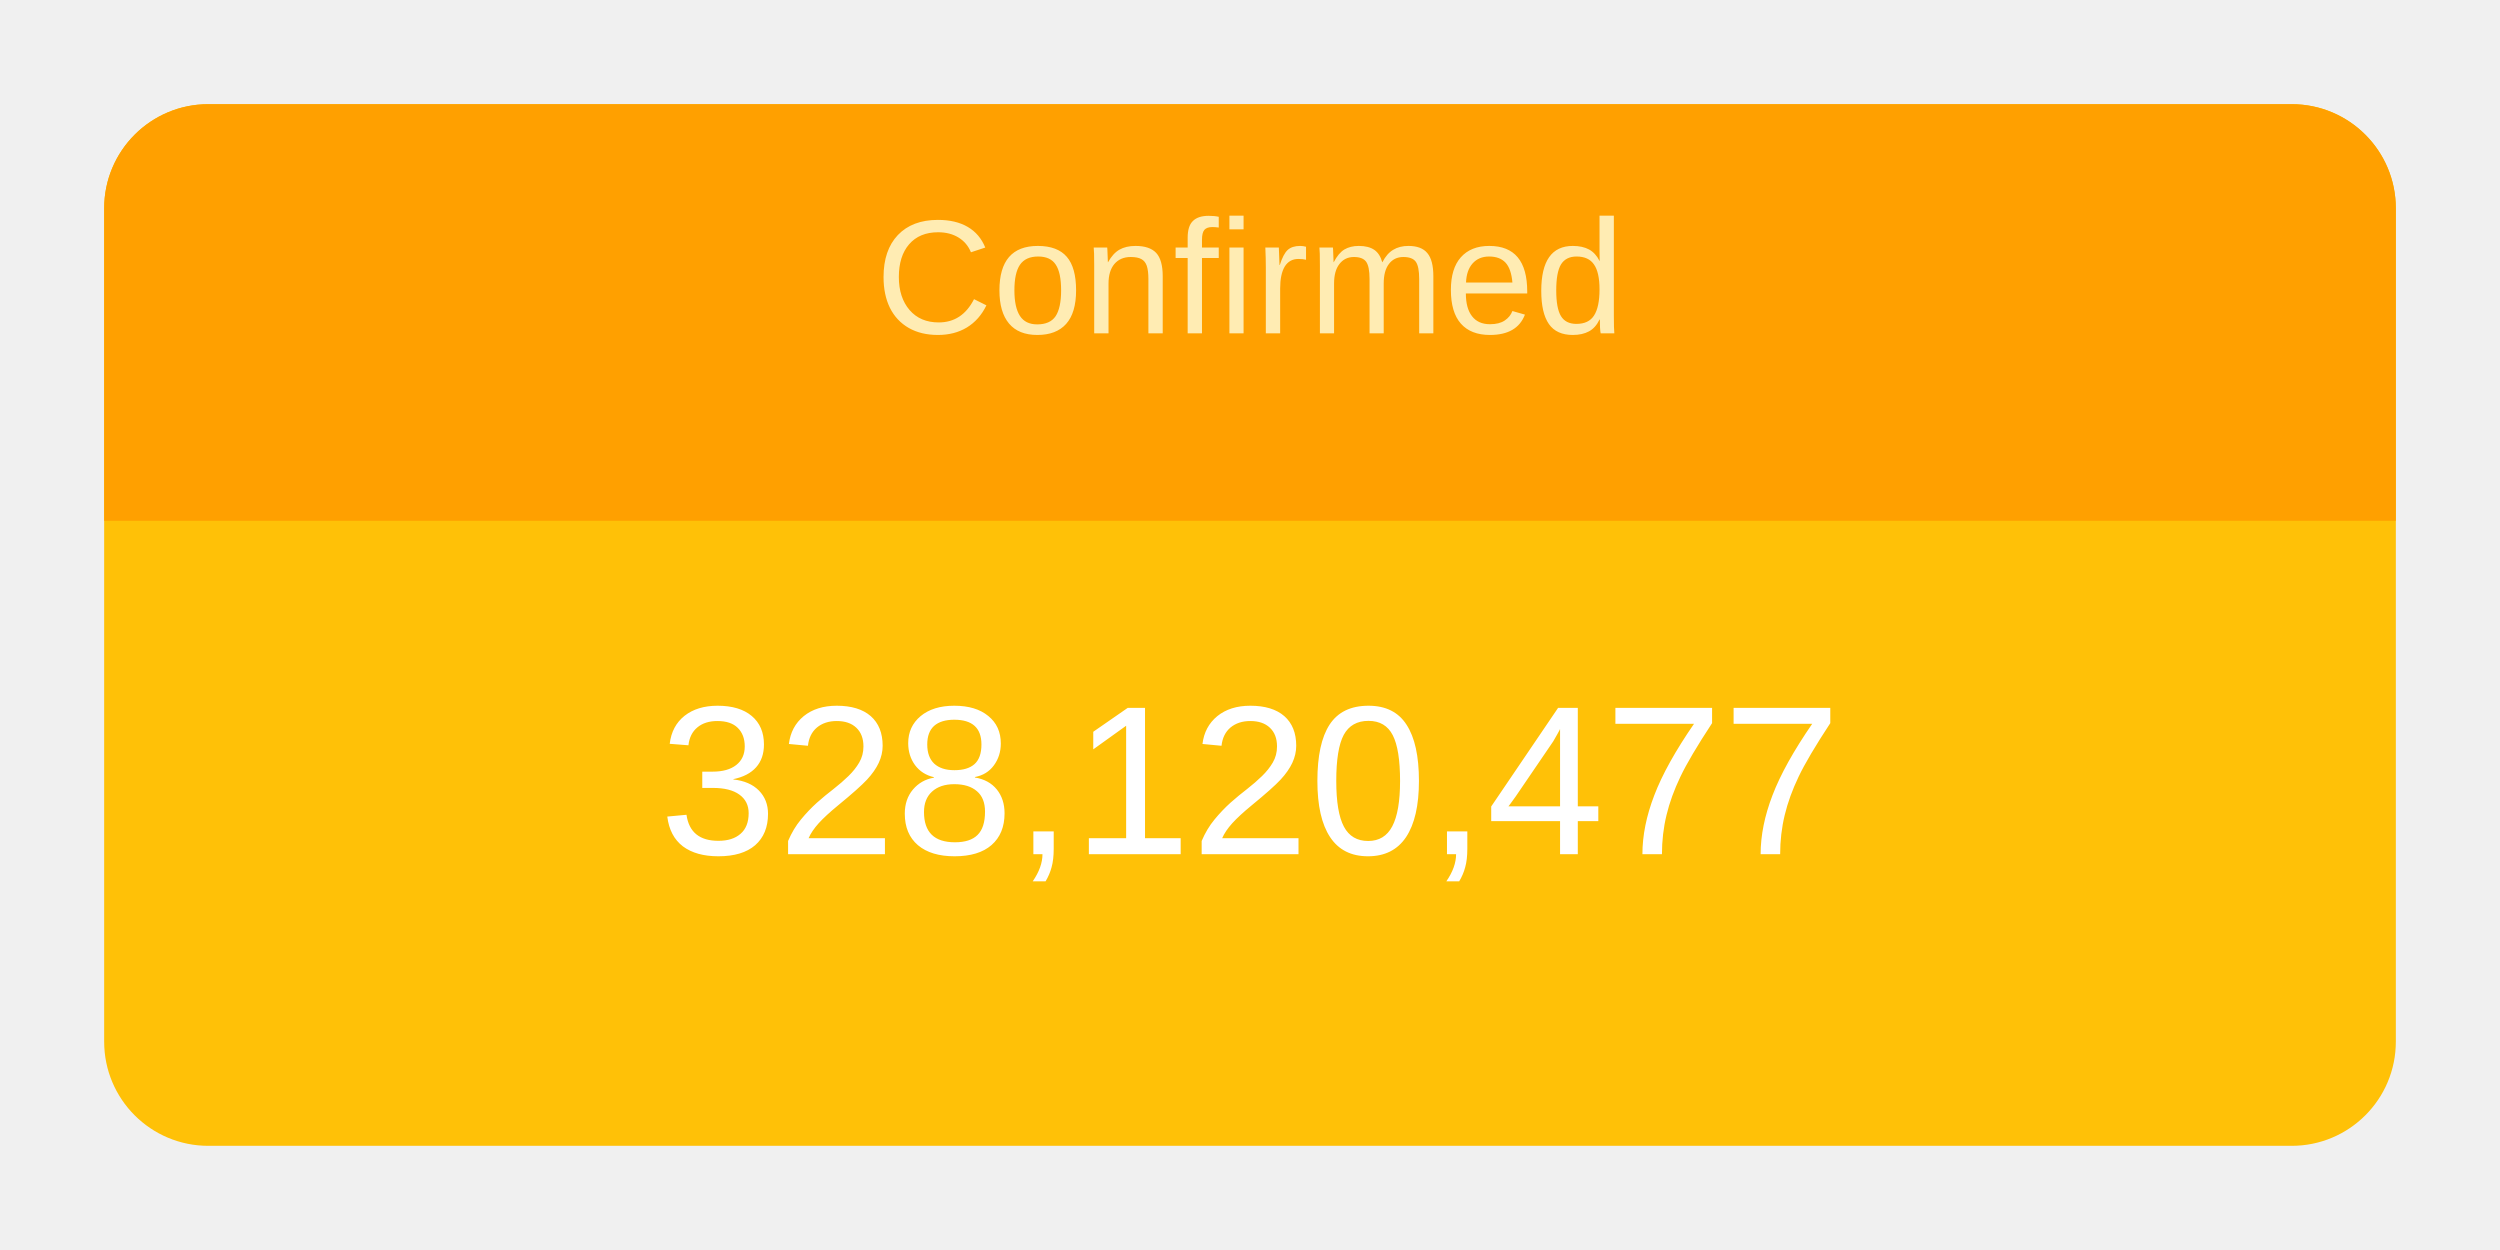
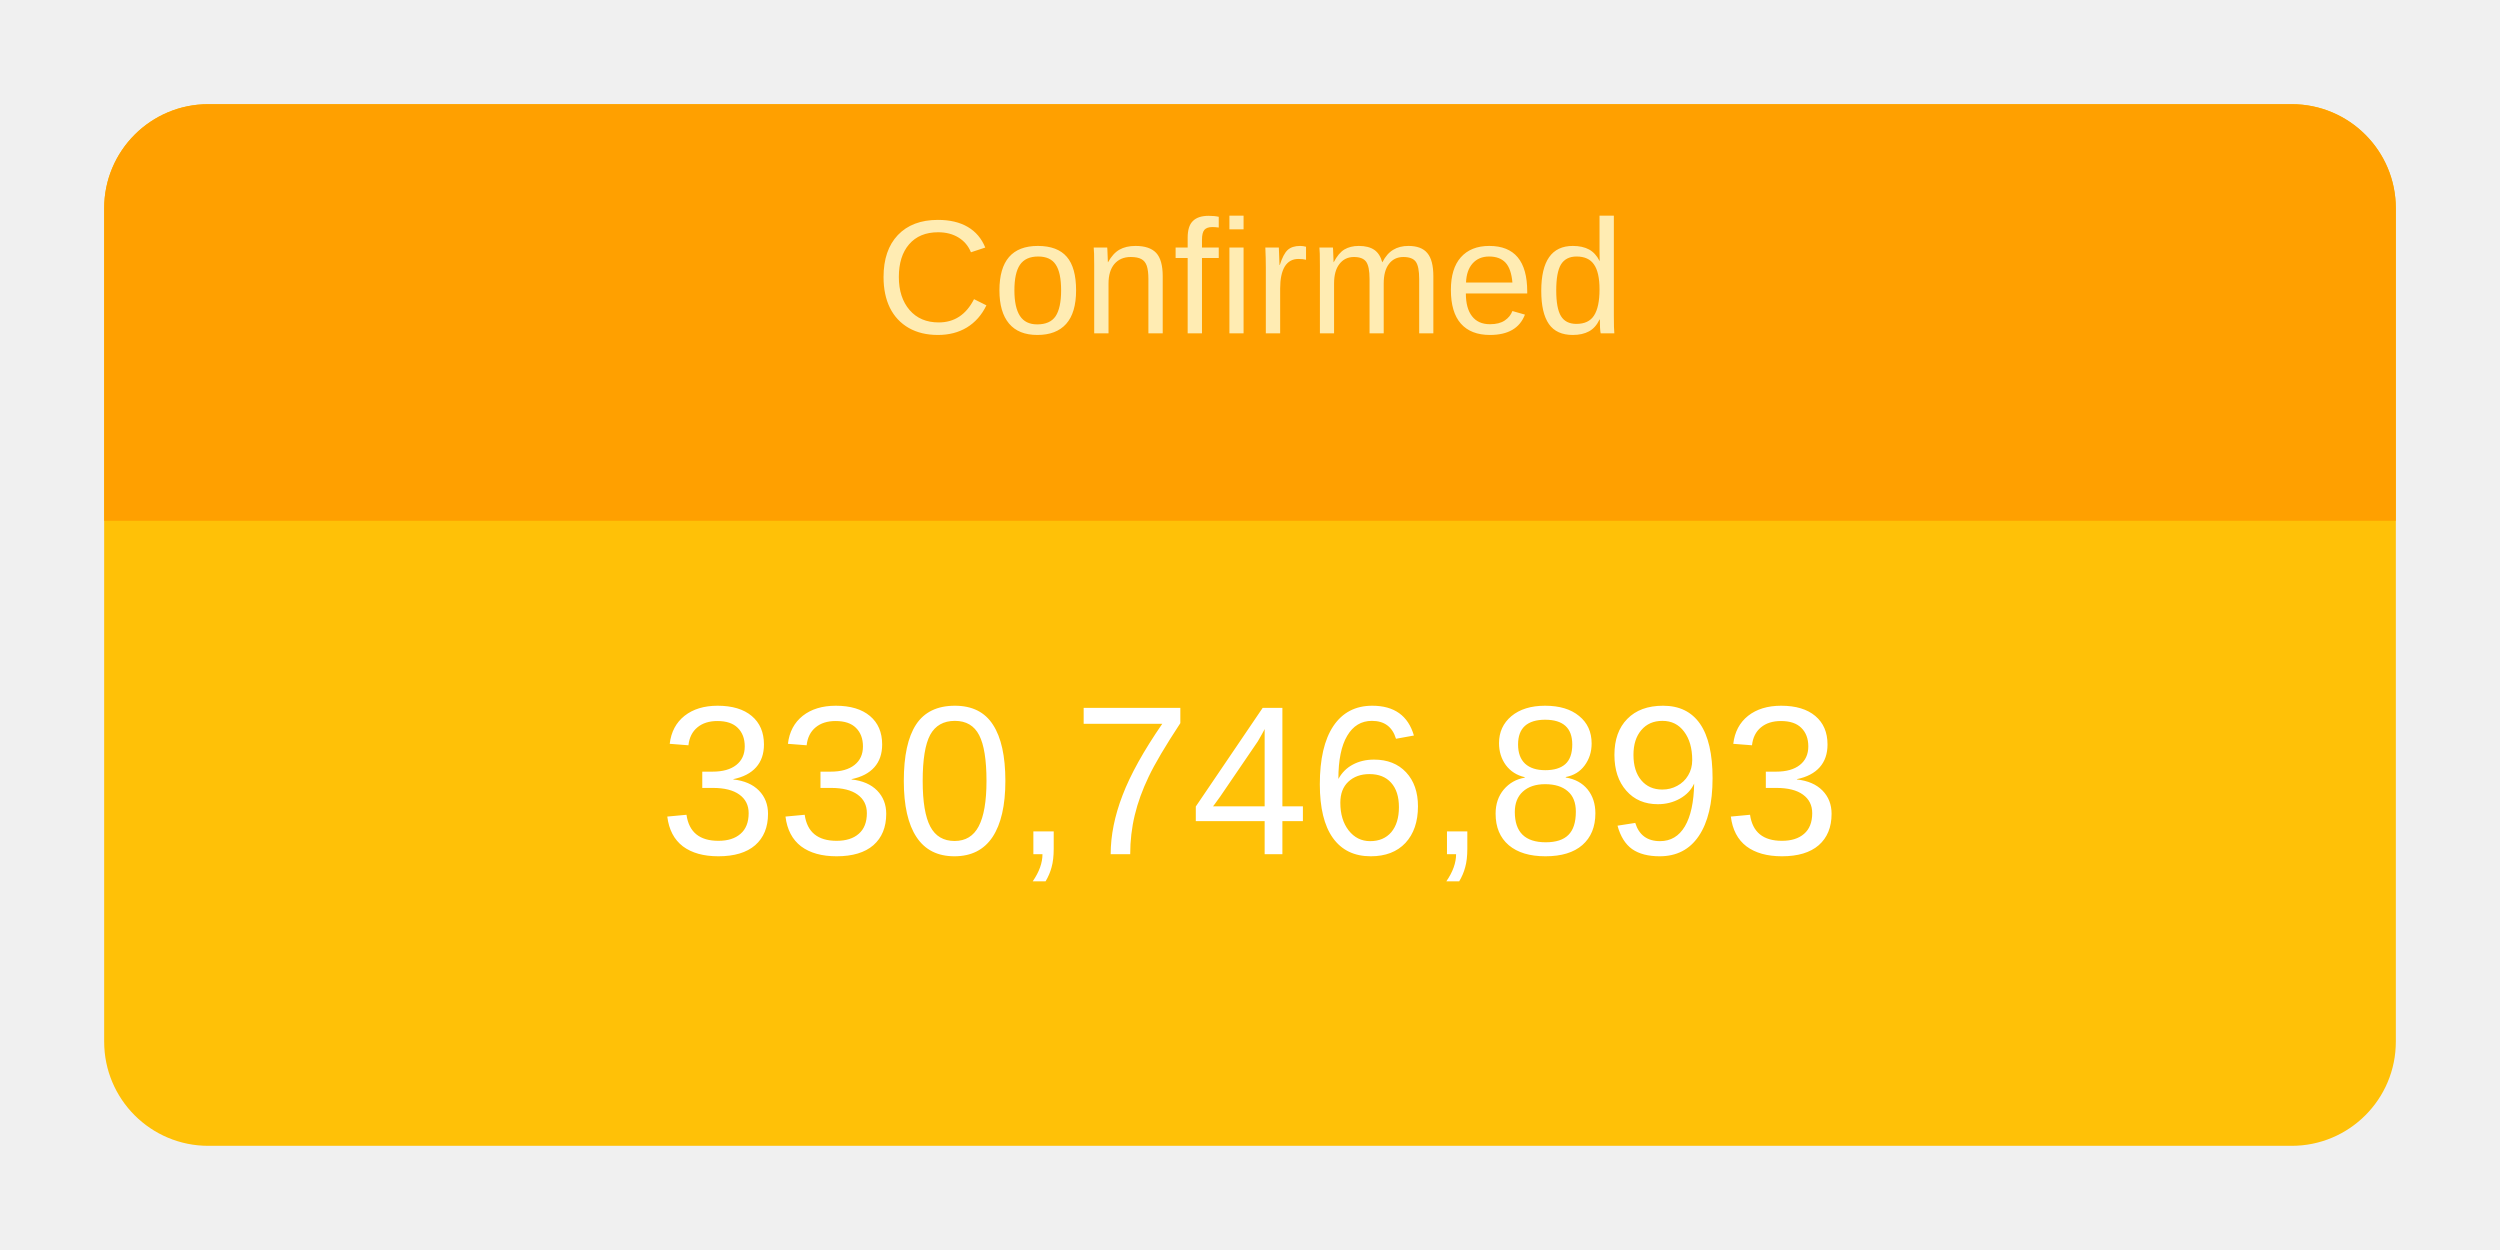
<svg xmlns="http://www.w3.org/2000/svg" height="120" viewBox="" width="240">
  <g transform="translate(10,10)">
    <rect rx="10" ry="10" width="220" height="100" style="fill: #ffc107; stroke-width: 5;" />
    <svg width="220" height="100">
      <text x="50%" y="72%" alignment-baseline="middle" text-anchor="middle" fill="white" font-size="1.7em" font-family="Arial, Helvetica, sans-serif">
-         328,120,477
+         330,746,893
      </text>
    </svg>
    <path fill="#FFA000" d=" M 210 0              a 10 10 0 0 1 10 10              v 30             h-220             v-30             a 10 10 0 0 1 10 -10" />
    <svg width="220" height="40">
      <text x="50%" y="55%" alignment-baseline="middle" text-anchor="middle" fill="#FFECB3" font-size="1.3em" font-family="Arial, Helvetica, sans-serif">
        Confirmed
      </text>
    </svg>
  </g>
</svg>
